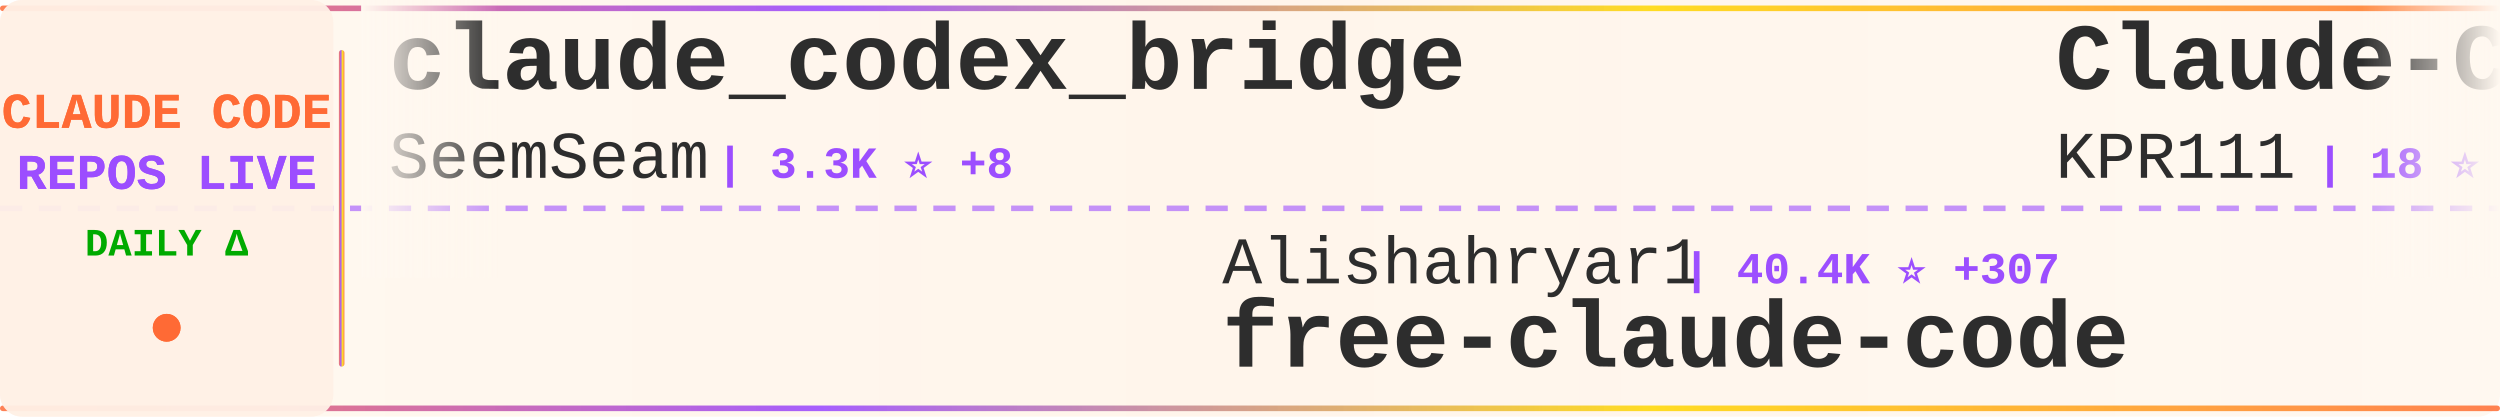
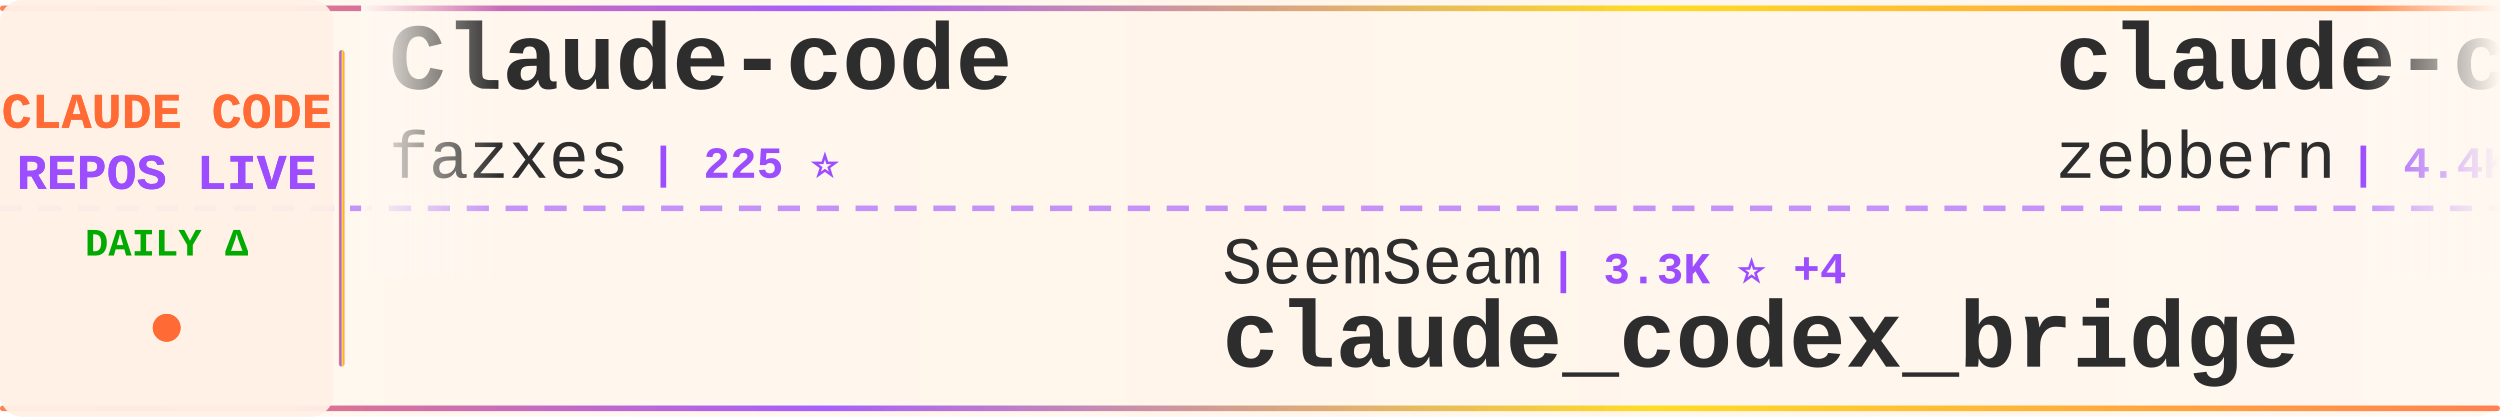
<svg xmlns="http://www.w3.org/2000/svg" width="900" height="150">
  <defs>
    <linearGradient id="tickerBg" x1="0%" y1="0%" x2="100%" y2="0%">
      <stop offset="0%" style="stop-color:#fff8f0;stop-opacity:0.98" />
      <stop offset="50%" style="stop-color:#fff5eb;stop-opacity:1" />
      <stop offset="100%" style="stop-color:#fff8f0;stop-opacity:0.98" />
    </linearGradient>
    <linearGradient id="borderGrad" x1="0%" y1="0%" x2="100%" y2="0%">
      <stop offset="0%" style="stop-color:#FF6B35;stop-opacity:0.85">
        <animate attributeName="stop-opacity" values="0.85;1;0.85" dur="2s" repeatCount="indefinite" />
      </stop>
      <stop offset="33%" style="stop-color:#9C4EFF;stop-opacity:0.9">
        <animate attributeName="stop-opacity" values="0.9;1;0.9" dur="2.2s" repeatCount="indefinite" />
      </stop>
      <stop offset="66%" style="stop-color:#FFD700;stop-opacity:0.85">
        <animate attributeName="stop-opacity" values="0.85;1;0.85" dur="1.8s" repeatCount="indefinite" />
      </stop>
      <stop offset="100%" style="stop-color:#FF6B35;stop-opacity:0.85">
        <animate attributeName="stop-opacity" values="0.85;1;0.85" dur="2s" repeatCount="indefinite" />
      </stop>
    </linearGradient>
    <filter id="textGlow">
      <feGaussianBlur stdDeviation="0.15" result="coloredBlur" />
      <feMerge>
        <feMergeNode in="coloredBlur" />
        <feMergeNode in="SourceGraphic" />
      </feMerge>
    </filter>
    <filter id="metricGlow">
      <feGaussianBlur stdDeviation="0.2" result="coloredBlur" />
      <feMerge>
        <feMergeNode in="coloredBlur" />
        <feMergeNode in="SourceGraphic" />
      </feMerge>
    </filter>
    <linearGradient id="leftFade" x1="0%" y1="0%" x2="100%" y2="0%">
      <stop offset="0%" style="stop-color:#fff8f0;stop-opacity:1" />
      <stop offset="100%" style="stop-color:#fff8f0;stop-opacity:0" />
    </linearGradient>
    <linearGradient id="rightFade" x1="0%" y1="0%" x2="100%" y2="0%">
      <stop offset="0%" style="stop-color:#fff8f0;stop-opacity:0" />
      <stop offset="100%" style="stop-color:#fff8f0;stop-opacity:1" />
    </linearGradient>
  </defs>
  <rect width="900" height="150" fill="url(#tickerBg)" rx="8" />
  <rect x="0" y="2" width="900" height="2" fill="url(#borderGrad)" rx="1" />
  <rect x="0" y="146" width="900" height="2" fill="url(#borderGrad)" rx="1" />
  <line x1="0" y1="75" x2="900" y2="75" stroke="#9C4EFF" stroke-width="2" stroke-dasharray="8 6" opacity="0.6" />
  <rect x="0" y="0" width="120" height="150" fill="#fff0e6" opacity="0.95" rx="8" />
  <text x="60" y="46" font-family="'Courier New', monospace" font-size="18" font-weight="bold" fill="#FF6B35" text-anchor="middle" filter="url(#textGlow)">
    CLAUDE CODE
  </text>
  <text x="60" y="68" font-family="'Courier New', monospace" font-size="18" font-weight="bold" fill="#9C4EFF" text-anchor="middle" filter="url(#textGlow)">
    REPOS LIVE
  </text>
  <text x="60" y="92" font-family="'Courier New', monospace" font-size="14" font-weight="bold" fill="#00aa00" text-anchor="middle">
    DAILY Δ
  </text>
  <circle cx="60" cy="118" r="5" fill="#FF6B35" filter="url(#metricGlow)">
    <animate attributeName="r" values="4;6;4" dur="1.5s" repeatCount="indefinite" />
    <animate attributeName="opacity" values="0.6;1;0.6" dur="1.5s" repeatCount="indefinite" />
  </circle>
  <rect x="122" y="18" width="2" height="114" fill="url(#borderGrad)" rx="1" />
  <clipPath id="tickerClip">
    <rect x="130" y="0" width="770" height="150" />
  </clipPath>
  <g clip-path="url(#tickerClip)">
    <g id="tickerItems">
      <animateTransform attributeName="transform" attributeType="XML" type="translate" from="0 0" to="-3000 0" dur="54s" repeatCount="indefinite" />
      <g transform="translate(0, 0)">
-         <text x="140" y="32" font-family="'Courier New', monospace" font-size="34" font-weight="bold" fill="#2d2d2d">claude_codex_bridge</text>
-         <text x="140" y="64" font-family="'Courier New', monospace" font-size="24" font-weight="normal" fill="#2d2d2d" opacity="1.0">SeemSeam</text>
-         <text x="258" y="64" font-family="'Courier New', monospace" font-size="16" font-weight="bold" fill="#9C4EFF"> | 3.3K ⭐ +8</text>
+         <text x="140" y="32" font-family="'Courier New', monospace" font-size="34" font-weight="bold" fill="#2d2d2d">Claude-code</text>
+         <text x="140" y="64" font-family="'Courier New', monospace" font-size="24" font-weight="normal" fill="#2d2d2d" opacity="1.0">fazxes</text>
+         <text x="234" y="64" font-family="'Courier New', monospace" font-size="16" font-weight="bold" fill="#9C4EFF"> | 225 ⭐</text>
      </g>
      <g transform="translate(300, 0)">
+         <text x="140" y="102" font-family="'Courier New', monospace" font-size="24" font-weight="normal" fill="#2d2d2d" opacity="1.0">SeemSeam</text>
+         <text x="258" y="102" font-family="'Courier New', monospace" font-size="16" font-weight="bold" fill="#9C4EFF"> | 3.3K ⭐ +4</text>
+         <text x="140" y="132" font-family="'Courier New', monospace" font-size="34" font-weight="bold" fill="#2d2d2d">claude_codex_bridge</text>
+       </g>
+       <g transform="translate(600, 0)">
+         <text x="140" y="32" font-family="'Courier New', monospace" font-size="34" font-weight="bold" fill="#2d2d2d">claude-code-guide</text>
+         <text x="140" y="64" font-family="'Courier New', monospace" font-size="24" font-weight="normal" fill="#2d2d2d" opacity="1.0">zebbern</text>
+         <text x="246" y="64" font-family="'Courier New', monospace" font-size="16" font-weight="bold" fill="#9C4EFF"> | 4.4K ⭐ +3</text>
+       </g>
+       <g transform="translate(900, 0)">
        <text x="140" y="102" font-family="'Courier New', monospace" font-size="24" font-weight="normal" fill="#2d2d2d" opacity="1.0">Alishahryar1</text>
-         <text x="306" y="102" font-family="'Courier New', monospace" font-size="16" font-weight="bold" fill="#9C4EFF"> | 40.4K ⭐ +307</text>
+         <text x="306" y="102" font-family="'Courier New', monospace" font-size="16" font-weight="bold" fill="#9C4EFF"> | 40.5K ⭐ +311</text>
        <text x="140" y="132" font-family="'Courier New', monospace" font-size="34" font-weight="bold" fill="#2d2d2d">free-claude-code</text>
      </g>
-       <g transform="translate(600, 0)">
-         <text x="140" y="32" font-family="'Courier New', monospace" font-size="34" font-weight="bold" fill="#2d2d2d">Claude-Code</text>
-         <text x="140" y="64" font-family="'Courier New', monospace" font-size="24" font-weight="normal" fill="#2d2d2d" opacity="1.0">KPR111</text>
-         <text x="234" y="64" font-family="'Courier New', monospace" font-size="16" font-weight="bold" fill="#9C4EFF"> | 18 ⭐</text>
-       </g>
-       <g transform="translate(900, 0)">
-         <text x="140" y="102" font-family="'Courier New', monospace" font-size="24" font-weight="normal" fill="#2d2d2d" opacity="1.0">rohitg00</text>
-         <text x="258" y="102" font-family="'Courier New', monospace" font-size="16" font-weight="bold" fill="#9C4EFF"> | 2.3K ⭐ +15</text>
-         <text x="140" y="132" font-family="'Courier New', monospace" font-size="34" font-weight="bold" fill="#2d2d2d">awesome-claude-code-tool...</text>
-       </g>
      <g transform="translate(1200, 0)">
-         <text x="140" y="32" font-family="'Courier New', monospace" font-size="34" font-weight="bold" fill="#2d2d2d">learn-claude-code</text>
-         <text x="140" y="64" font-family="'Courier New', monospace" font-size="24" font-weight="normal" fill="#2d2d2d" opacity="1.0">shareAI-lab</text>
-         <text x="294" y="64" font-family="'Courier New', monospace" font-size="16" font-weight="bold" fill="#9C4EFF"> | 71.2K ⭐ +125</text>
+         <text x="140" y="32" font-family="'Courier New', monospace" font-size="34" font-weight="bold" fill="#2d2d2d">claude-code-source-code</text>
+         <text x="140" y="64" font-family="'Courier New', monospace" font-size="24" font-weight="normal" fill="#2d2d2d" opacity="1.0">777genius</text>
+         <text x="270" y="64" font-family="'Courier New', monospace" font-size="16" font-weight="bold" fill="#9C4EFF"> | 919 ⭐</text>
      </g>
      <g transform="translate(1500, 0)">
-         <text x="140" y="102" font-family="'Courier New', monospace" font-size="24" font-weight="normal" fill="#2d2d2d" opacity="1.0">jeremylongshore</text>
-         <text x="342" y="102" font-family="'Courier New', monospace" font-size="16" font-weight="bold" fill="#9C4EFF"> | 2.5K ⭐ +1</text>
-         <text x="140" y="132" font-family="'Courier New', monospace" font-size="34" font-weight="bold" fill="#2d2d2d">claude-code-plugins-plus...</text>
+         <text x="140" y="102" font-family="'Courier New', monospace" font-size="24" font-weight="normal" fill="#2d2d2d" opacity="1.0">OrcaWhisper</text>
+         <text x="294" y="102" font-family="'Courier New', monospace" font-size="16" font-weight="bold" fill="#9C4EFF"> | 85 ⭐ +1</text>
+         <text x="140" y="132" font-family="'Courier New', monospace" font-size="34" font-weight="bold" fill="#2d2d2d">Claude-Code</text>
      </g>
      <g transform="translate(1800, 0)">
-         <text x="140" y="32" font-family="'Courier New', monospace" font-size="34" font-weight="bold" fill="#2d2d2d">Claude-code</text>
-         <text x="140" y="64" font-family="'Courier New', monospace" font-size="24" font-weight="normal" fill="#2d2d2d" opacity="1.0">zstmfhy</text>
-         <text x="246" y="64" font-family="'Courier New', monospace" font-size="16" font-weight="bold" fill="#9C4EFF"> | 190 ⭐</text>
+         <text x="140" y="32" font-family="'Courier New', monospace" font-size="34" font-weight="bold" fill="#2d2d2d">ralph-claude-code</text>
+         <text x="140" y="64" font-family="'Courier New', monospace" font-size="24" font-weight="normal" fill="#2d2d2d" opacity="1.0">frankbria</text>
+         <text x="270" y="64" font-family="'Courier New', monospace" font-size="16" font-weight="bold" fill="#9C4EFF"> | 9.5K ⭐ +4</text>
      </g>
      <g transform="translate(2100, 0)">
-         <text x="140" y="102" font-family="'Courier New', monospace" font-size="24" font-weight="normal" fill="#2d2d2d" opacity="1.0">ding113</text>
-         <text x="246" y="102" font-family="'Courier New', monospace" font-size="16" font-weight="bold" fill="#9C4EFF"> | 3.2K ⭐ +3</text>
-         <text x="140" y="132" font-family="'Courier New', monospace" font-size="34" font-weight="bold" fill="#2d2d2d">claude-code-hub</text>
+         <text x="140" y="102" font-family="'Courier New', monospace" font-size="24" font-weight="normal" fill="#2d2d2d" opacity="1.0">wanshuiyin</text>
+         <text x="282" y="102" font-family="'Courier New', monospace" font-size="16" font-weight="bold" fill="#9C4EFF"> | 13.5K ⭐ +48</text>
+         <text x="140" y="132" font-family="'Courier New', monospace" font-size="34" font-weight="bold" fill="#2d2d2d">Auto-claude-code-researc...</text>
      </g>
      <g transform="translate(2400, 0)">
-         <text x="140" y="32" font-family="'Courier New', monospace" font-size="34" font-weight="bold" fill="#2d2d2d">Auto-claude-code-researc...</text>
-         <text x="140" y="64" font-family="'Courier New', monospace" font-size="24" font-weight="normal" fill="#2d2d2d" opacity="1.0">wanshuiyin</text>
-         <text x="282" y="64" font-family="'Courier New', monospace" font-size="16" font-weight="bold" fill="#9C4EFF"> | 13.5K ⭐ +61</text>
+         <text x="140" y="32" font-family="'Courier New', monospace" font-size="34" font-weight="bold" fill="#2d2d2d">claude-code-plugins-plus...</text>
+         <text x="140" y="64" font-family="'Courier New', monospace" font-size="24" font-weight="normal" fill="#2d2d2d" opacity="1.0">jeremylongshore</text>
+         <text x="342" y="64" font-family="'Courier New', monospace" font-size="16" font-weight="bold" fill="#9C4EFF"> | 2.5K ⭐ +1</text>
      </g>
      <g transform="translate(2700, 0)">
-         <text x="140" y="102" font-family="'Courier New', monospace" font-size="24" font-weight="normal" fill="#2d2d2d" opacity="1.0">affaan-m</text>
-         <text x="258" y="102" font-family="'Courier New', monospace" font-size="16" font-weight="bold" fill="#9C4EFF"> | 230.2K ⭐ +404</text>
-         <text x="140" y="132" font-family="'Courier New', monospace" font-size="34" font-weight="bold" fill="#2d2d2d">ECC</text>
+         <text x="140" y="102" font-family="'Courier New', monospace" font-size="24" font-weight="normal" fill="#2d2d2d" opacity="1.0">jqueryscript</text>
+         <text x="306" y="102" font-family="'Courier New', monospace" font-size="16" font-weight="bold" fill="#9C4EFF"> | 467 ⭐ +1</text>
+         <text x="140" y="132" font-family="'Courier New', monospace" font-size="34" font-weight="bold" fill="#2d2d2d">awesome-claude-code</text>
      </g>
      <g transform="translate(3000, 0)">
-         <text x="140" y="32" font-family="'Courier New', monospace" font-size="34" font-weight="bold" fill="#2d2d2d">claude_codex_bridge</text>
-         <text x="140" y="64" font-family="'Courier New', monospace" font-size="24" font-weight="normal" fill="#2d2d2d" opacity="1.0">SeemSeam</text>
-         <text x="258" y="64" font-family="'Courier New', monospace" font-size="16" font-weight="bold" fill="#9C4EFF"> | 3.3K ⭐ +8</text>
+         <text x="140" y="32" font-family="'Courier New', monospace" font-size="34" font-weight="bold" fill="#2d2d2d">Claude-code</text>
+         <text x="140" y="64" font-family="'Courier New', monospace" font-size="24" font-weight="normal" fill="#2d2d2d" opacity="1.0">fazxes</text>
+         <text x="234" y="64" font-family="'Courier New', monospace" font-size="16" font-weight="bold" fill="#9C4EFF"> | 225 ⭐</text>
      </g>
      <g transform="translate(3300, 0)">
-         <text x="140" y="102" font-family="'Courier New', monospace" font-size="24" font-weight="normal" fill="#2d2d2d" opacity="1.0">Alishahryar1</text>
-         <text x="306" y="102" font-family="'Courier New', monospace" font-size="16" font-weight="bold" fill="#9C4EFF"> | 40.4K ⭐ +307</text>
-         <text x="140" y="132" font-family="'Courier New', monospace" font-size="34" font-weight="bold" fill="#2d2d2d">free-claude-code</text>
+         <text x="140" y="102" font-family="'Courier New', monospace" font-size="24" font-weight="normal" fill="#2d2d2d" opacity="1.0">SeemSeam</text>
+         <text x="258" y="102" font-family="'Courier New', monospace" font-size="16" font-weight="bold" fill="#9C4EFF"> | 3.3K ⭐ +4</text>
+         <text x="140" y="132" font-family="'Courier New', monospace" font-size="34" font-weight="bold" fill="#2d2d2d">claude_codex_bridge</text>
      </g>
      <g transform="translate(3600, 0)">
-         <text x="140" y="32" font-family="'Courier New', monospace" font-size="34" font-weight="bold" fill="#2d2d2d">Claude-Code</text>
-         <text x="140" y="64" font-family="'Courier New', monospace" font-size="24" font-weight="normal" fill="#2d2d2d" opacity="1.0">KPR111</text>
-         <text x="234" y="64" font-family="'Courier New', monospace" font-size="16" font-weight="bold" fill="#9C4EFF"> | 18 ⭐</text>
+         <text x="140" y="32" font-family="'Courier New', monospace" font-size="34" font-weight="bold" fill="#2d2d2d">claude-code-guide</text>
+         <text x="140" y="64" font-family="'Courier New', monospace" font-size="24" font-weight="normal" fill="#2d2d2d" opacity="1.0">zebbern</text>
+         <text x="246" y="64" font-family="'Courier New', monospace" font-size="16" font-weight="bold" fill="#9C4EFF"> | 4.4K ⭐ +3</text>
      </g>
      <g transform="translate(3900, 0)">
-         <text x="140" y="102" font-family="'Courier New', monospace" font-size="24" font-weight="normal" fill="#2d2d2d" opacity="1.0">rohitg00</text>
-         <text x="258" y="102" font-family="'Courier New', monospace" font-size="16" font-weight="bold" fill="#9C4EFF"> | 2.3K ⭐ +15</text>
-         <text x="140" y="132" font-family="'Courier New', monospace" font-size="34" font-weight="bold" fill="#2d2d2d">awesome-claude-code-tool...</text>
+         <text x="140" y="102" font-family="'Courier New', monospace" font-size="24" font-weight="normal" fill="#2d2d2d" opacity="1.0">Alishahryar1</text>
+         <text x="306" y="102" font-family="'Courier New', monospace" font-size="16" font-weight="bold" fill="#9C4EFF"> | 40.5K ⭐ +311</text>
+         <text x="140" y="132" font-family="'Courier New', monospace" font-size="34" font-weight="bold" fill="#2d2d2d">free-claude-code</text>
      </g>
    </g>
  </g>
  <rect x="130" y="0" width="50" height="100" fill="url(#leftFade)" />
  <rect x="850" y="0" width="50" height="100" fill="url(#rightFade)" />
</svg>
